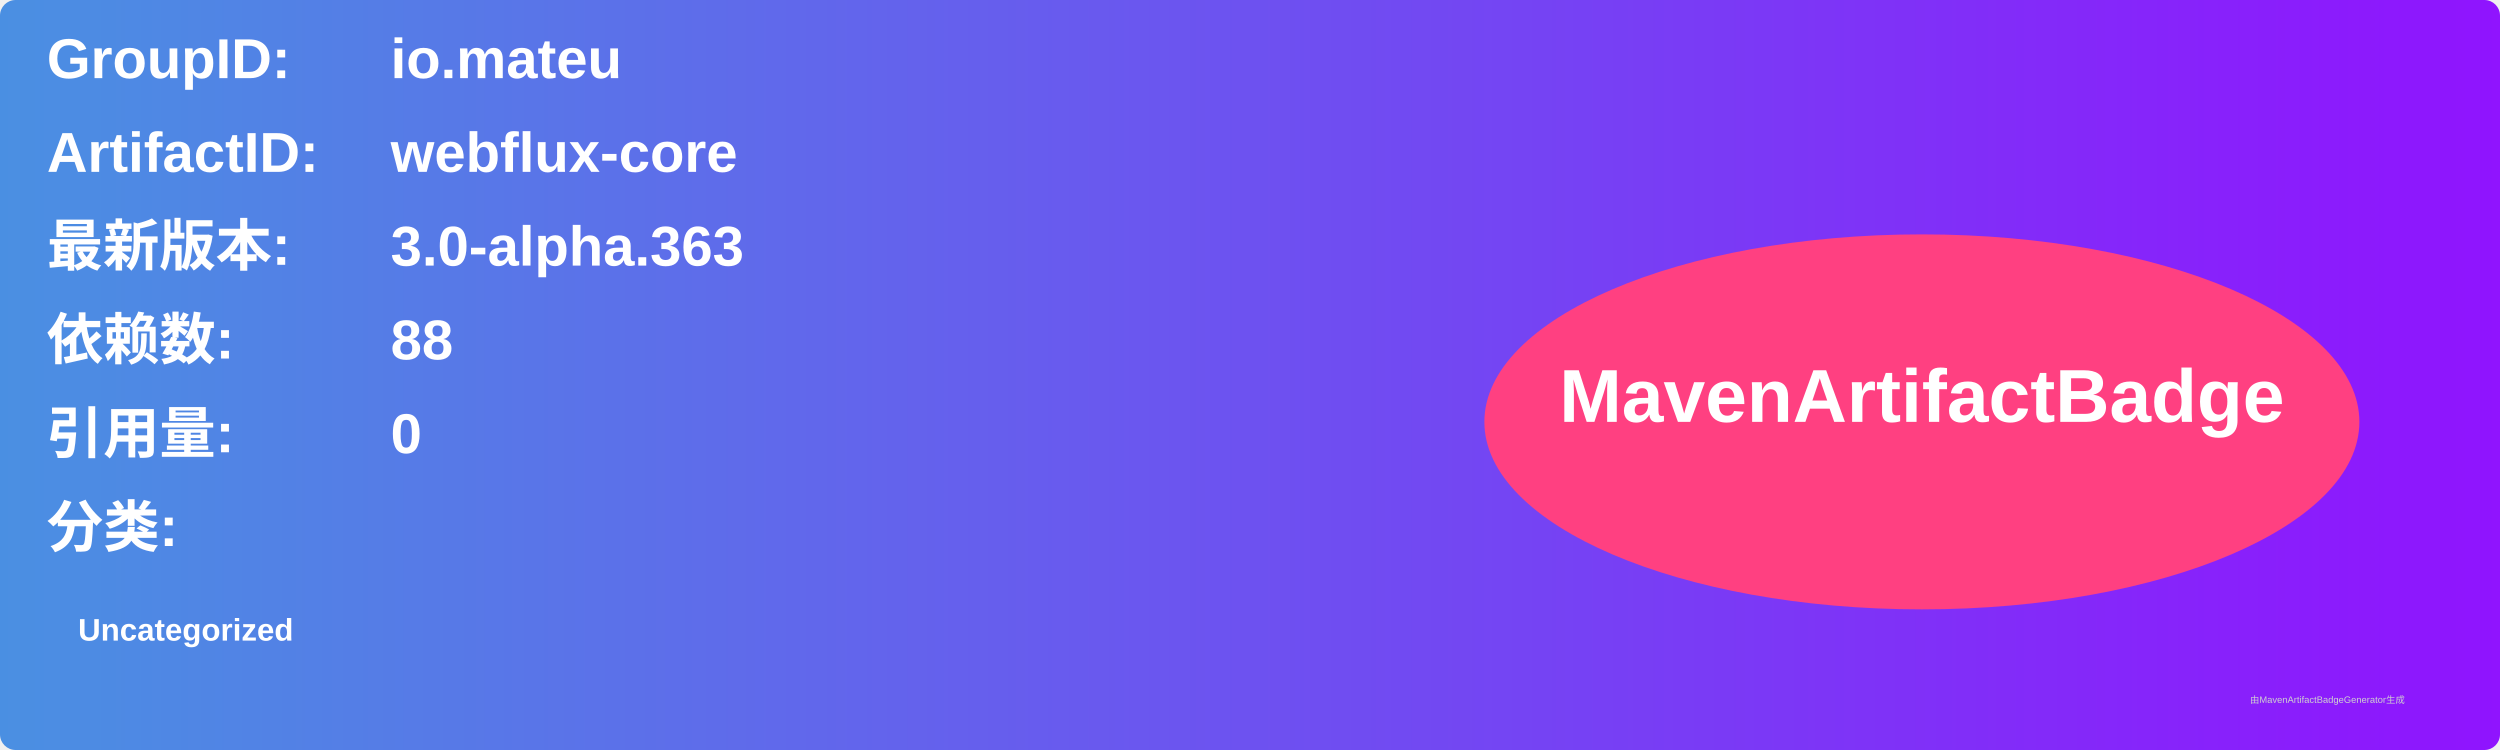
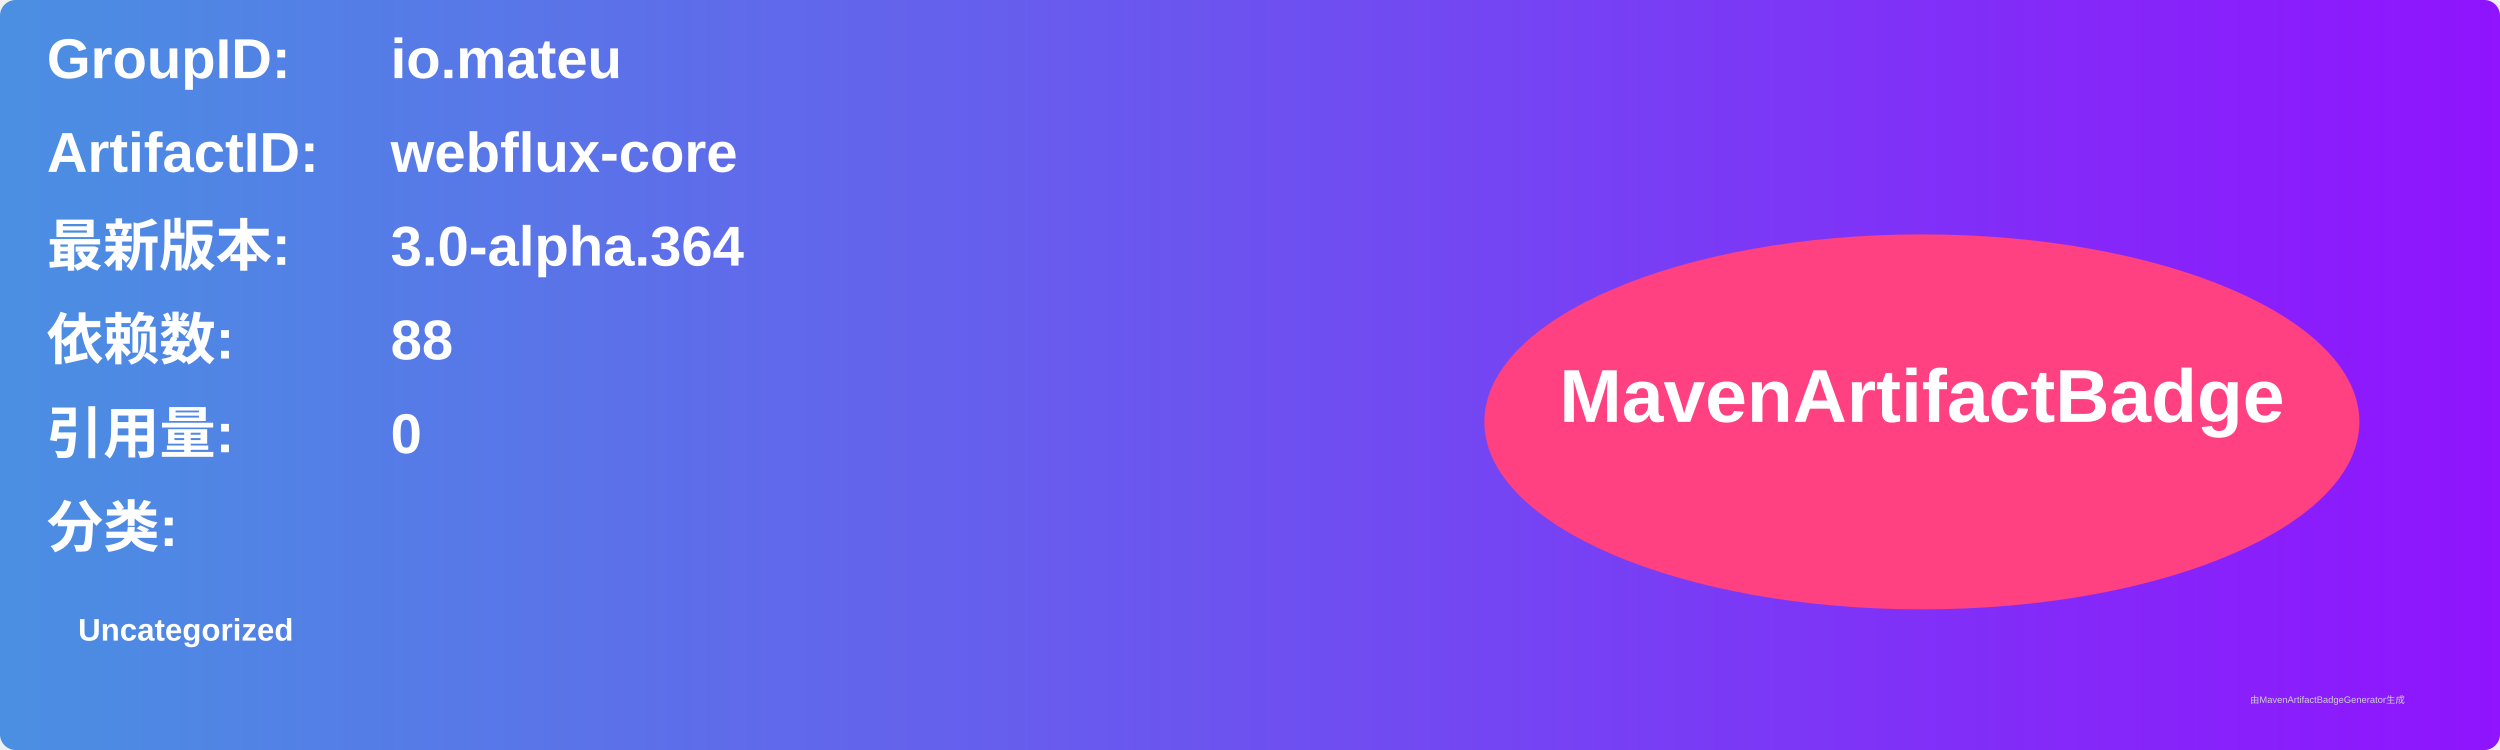
<svg xmlns="http://www.w3.org/2000/svg" width="800" height="240" viewBox="0 0 800 240">
  <linearGradient id="grad" x1="0%" y1="0%" x2="100%" y2="0%">
    <stop offset="0%" stop-color="#4a90e2" />
    <stop offset="100%" stop-color="#9013fe" />
  </linearGradient>
  <rect width="100%" height="100%" rx="5" ry="5" fill="url(#grad)" />
  <g transform="translate(15, 15)">
    <text x="0" y="10" font-family="Arial" font-size="18" fill="white" font-weight="bold" width="260">GroupID:</text>
    <text x="110" y="10" font-family="Arial" font-size="18" fill="white" font-weight="bold" width="460">io.mateu</text>
    <text x="0" y="40" font-family="Arial" font-size="18" fill="white" font-weight="bold" width="260">ArtifactID:</text>
    <text x="110" y="40" font-family="Arial" font-size="18" fill="white" font-weight="bold" width="460">webflux-core</text>
    <text x="0" y="70" font-family="Arial" font-size="18" fill="white" font-weight="bold">最新版本:</text>
    <text x="110" y="70" font-family="Arial" font-size="18" fill="white" font-weight="bold">
-       <tspan font-weight="bold">3.0-alpha.363</tspan>
+       <tspan font-weight="bold">3.0-alpha.364</tspan>
    </text>
    <text x="0" y="100" font-family="Arial" font-size="18" fill="white" font-weight="bold">依赖数: </text>
    <text x="110" y="100" font-family="Arial" font-size="18" fill="white">
      <tspan font-weight="bold">88</tspan>
    </text>
    <text x="0" y="130" font-family="Arial" font-size="18" fill="white" font-weight="bold">引用量: </text>
    <text x="110" y="130" font-family="Arial" font-size="18" fill="white">
      <tspan font-weight="bold">0</tspan>
    </text>
    <text x="0" y="160" font-family="Arial" font-size="18" fill="white" font-weight="bold">分类:</text>
    <text x="10" y="190" font-family="Arial" font-size="10" fill="white">
      <tspan font-weight="bold">Uncategorized</tspan>
    </text>
    <ellipse cx="600" cy="120" rx="140" ry="60" fill="#ff4081" />
    <text x="600" y="120" text-anchor="middle" font-family="Arial" font-size="24" fill="white" font-weight="bold">MavenArtifactBadge</text>
  </g>
  <text x="720" y="225" font-family="Arial" font-size="3" fill="#d0d0d0">由MavenArtifactBadgeGenerator生成</text>
</svg>
